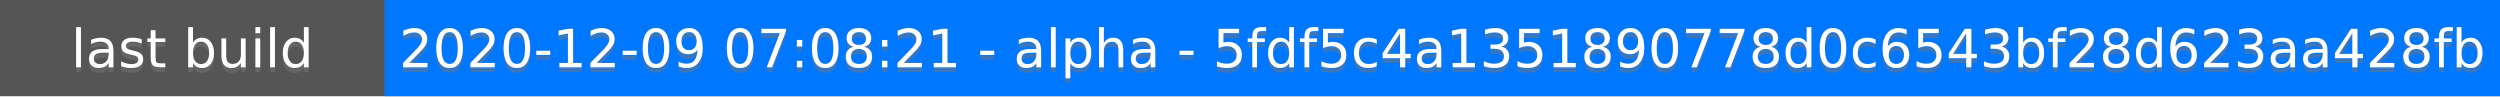
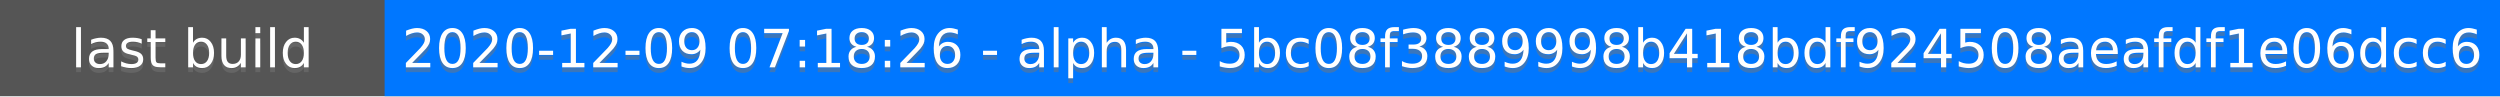
<svg xmlns="http://www.w3.org/2000/svg" height="20" width="520">
  <rect fill="#555" height="20" width="520" />
  <rect fill="#07f" height="20" width="440" x="80" />
  <g fill="#fff" font-family="DejaVu Sans,Verdana,Geneva,sans-serif" font-size="11" text-anchor="middle">
    <text fill-opacity=".5" fill="#777" x="40" y="15">last build</text>
    <text x="40" y="14">last build</text>
-     <text fill-opacity=".5" fill="#777" x="300" y="15">2020-12-09 07:08:21 - alpha - 5fdf5c4a1351890778d0c6543bf28d623aa428fb</text>
-     <text x="300" y="14">2020-12-09 07:08:21 - alpha - 5fdf5c4a1351890778d0c6543bf28d623aa428fb</text>
+     <text fill-opacity=".5" fill="#777" x="300" y="15">2020-12-09 07:18:26 - alpha - 5bc08f3889998b418bdf924508aeafdf1e06dcc6</text>
+     <text x="300" y="14">2020-12-09 07:18:26 - alpha - 5bc08f3889998b418bdf924508aeafdf1e06dcc6</text>
  </g>
</svg>
